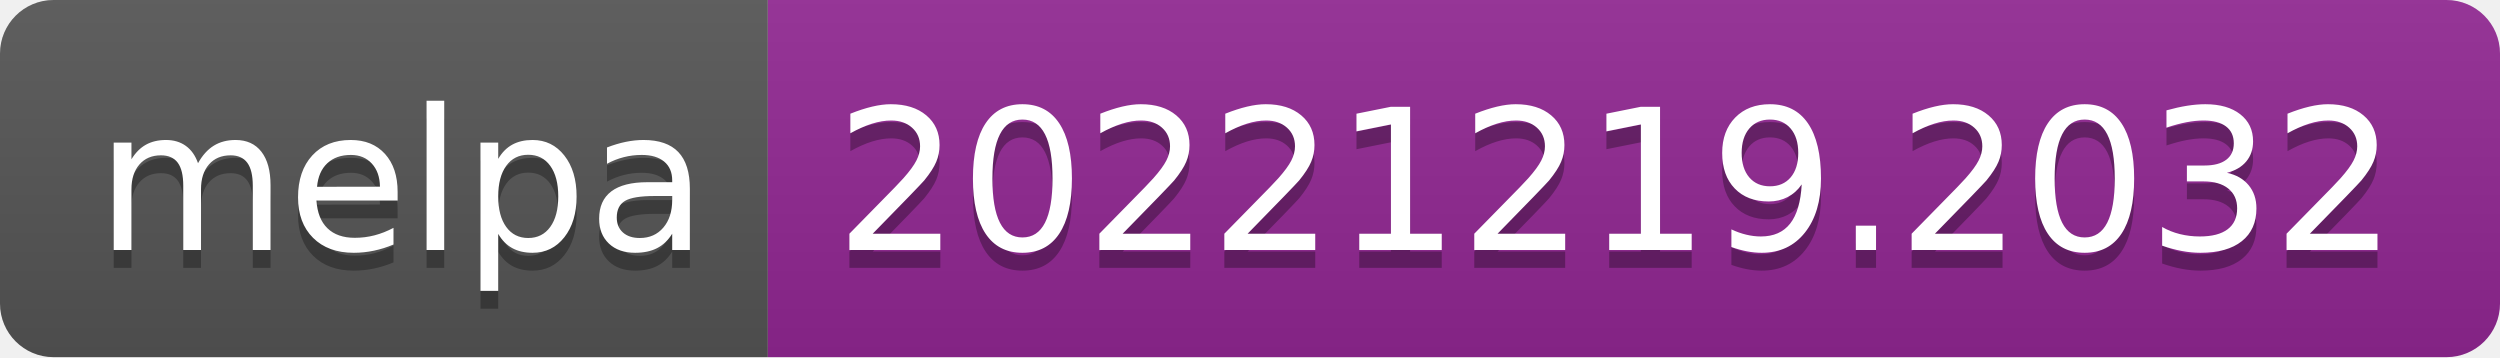
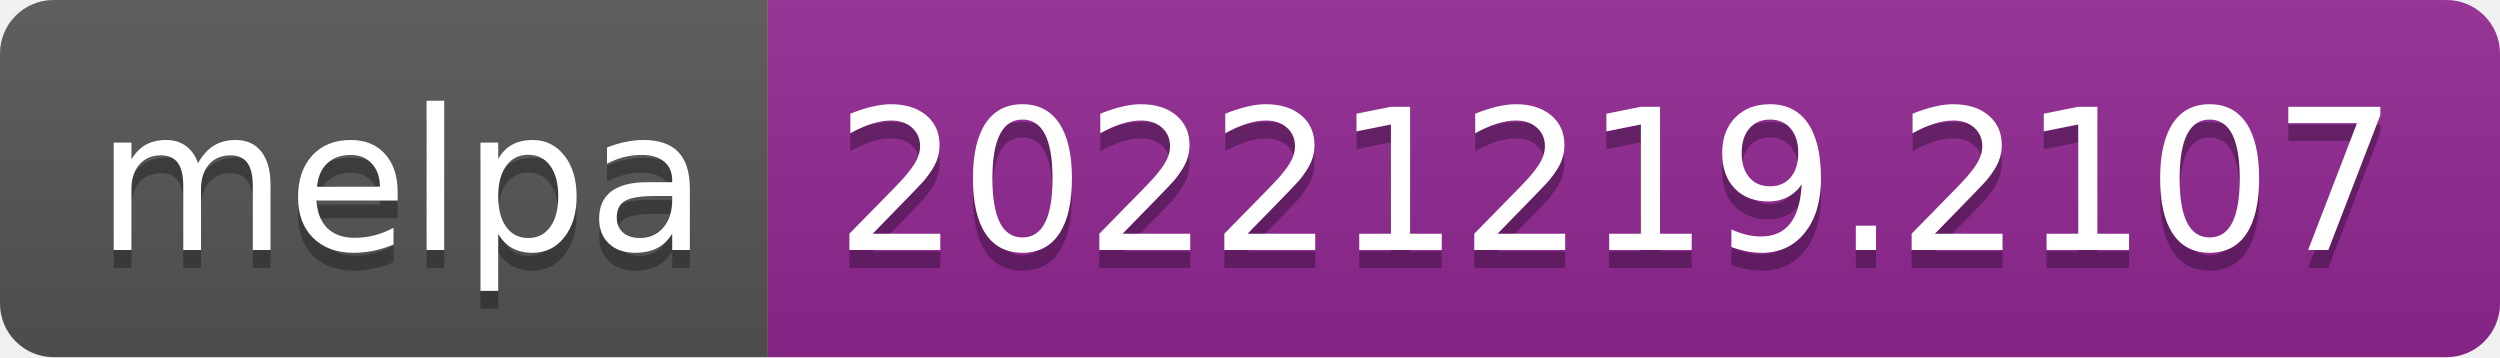
- <svg xmlns="http://www.w3.org/2000/svg" width="140" height="20" role="img" aria-label="melpa: 20221219.2032">
+ <svg xmlns="http://www.w3.org/2000/svg" width="140" height="20" role="img" aria-label="melpa: 20221219.2107">
  <linearGradient id="s" x2="0" y2="100%">
    <stop offset="0" stop-color="#bbb" stop-opacity=".1" />
    <stop offset="1" stop-opacity=".1" />
  </linearGradient>
  <clipPath id="r">
    <rect width="140" height="20" rx="3" fill="#fff" />
  </clipPath>
  <g clip-path="url(#r)">
    <rect width="43" height="20" fill="#555" />
    <rect x="43" width="97" height="20" fill="#922793" />
    <rect width="140" height="20" fill="url(#s)" />
  </g>
  <g fill="#fff" text-anchor="middle" font-family="Verdana,Geneva,DejaVu Sans,sans-serif" text-rendering="geometricPrecision" font-size="110">
    <text aria-hidden="true" x="225" y="150" fill="#010101" fill-opacity=".3" transform="scale(.1)" textLength="330">melpa</text>
    <text x="225" y="140" transform="scale(.1)" fill="#fff" textLength="330">melpa</text>
-     <text aria-hidden="true" x="905" y="150" fill="#010101" fill-opacity=".3" transform="scale(.1)" textLength="870">20221219.2032</text>
-     <text x="905" y="140" transform="scale(.1)" fill="#fff" textLength="870">20221219.2032</text>
+     <text aria-hidden="true" x="905" y="150" fill="#010101" fill-opacity=".3" transform="scale(.1)" textLength="870">20221219.2107</text>
+     <text x="905" y="140" transform="scale(.1)" fill="#fff" textLength="870">20221219.2107</text>
  </g>
</svg>
